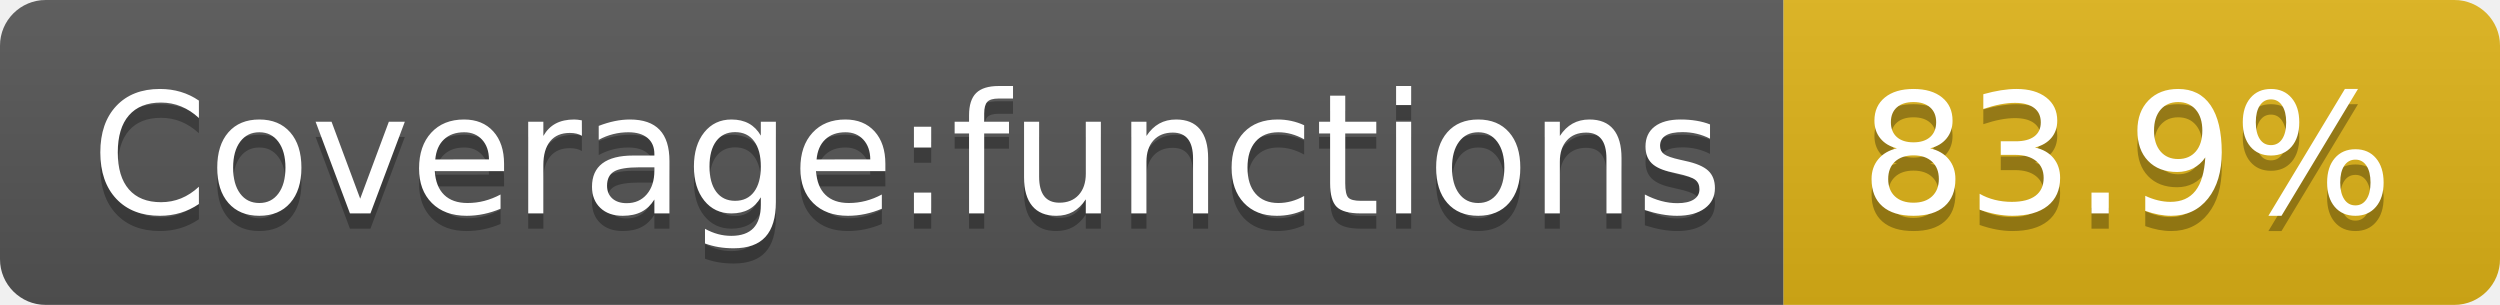
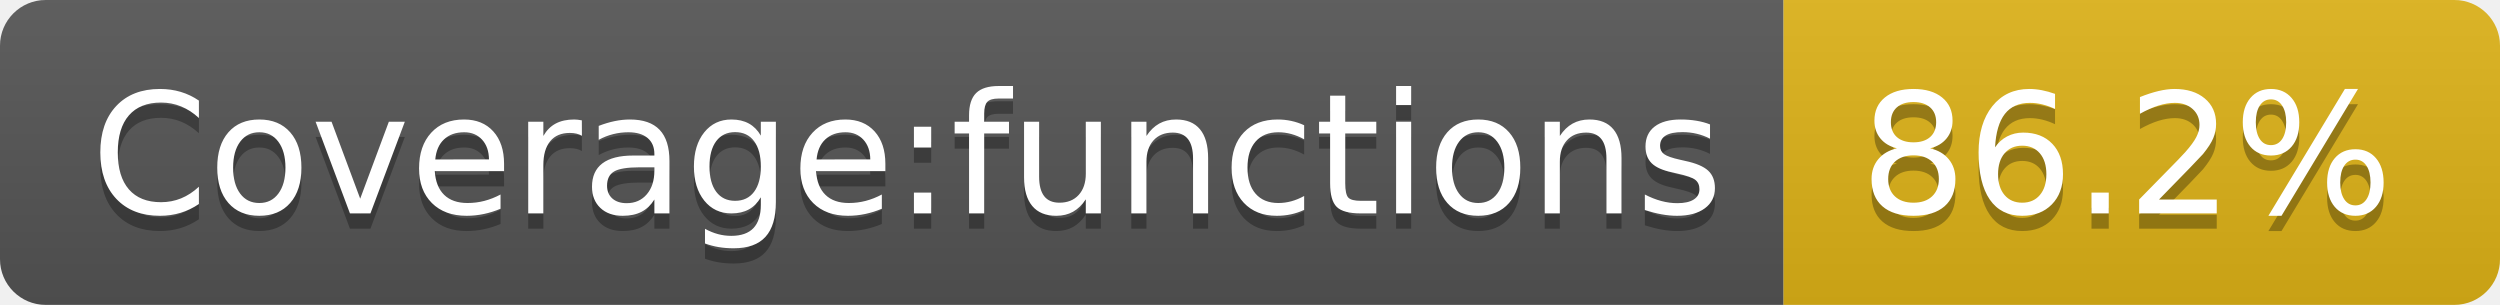
- <svg xmlns="http://www.w3.org/2000/svg" width="164" height="20" role="img" aria-label="Coverage:functions: 83.9%">
+ <svg xmlns="http://www.w3.org/2000/svg" width="164" height="20" role="img" aria-label="Coverage:functions: 86.2%">
  <linearGradient id="s" x2="0" y2="100%">
    <stop offset="0" stop-color="#bbb" stop-opacity=".1" />
    <stop offset="1" stop-opacity=".1" />
  </linearGradient>
  <clipPath id="r">
    <rect width="164" height="20" rx="3" fill="#fff" />
  </clipPath>
  <g clip-path="url(#r)">
    <rect width="117" height="20" fill="#555" />
    <rect x="117" width="47" height="20" fill="#dfb317" />
    <rect width="164" height="20" fill="url(#s)" />
  </g>
  <g fill="#fff" text-anchor="middle" font-family="Verdana,Geneva,DejaVu Sans,sans-serif" text-rendering="geometricPrecision" font-size="110">
    <text aria-hidden="true" x="595" y="150" fill="#010101" fill-opacity=".3" transform="scale(.1)" textLength="1070">Coverage:functions</text>
    <text x="595" y="140" transform="scale(.1)" fill="#fff" textLength="1070">Coverage:functions</text>
-     <text aria-hidden="true" x="1395" y="150" fill="#010101" fill-opacity=".3" transform="scale(.1)" textLength="370">83.9%</text>
-     <text x="1395" y="140" transform="scale(.1)" fill="#fff" textLength="370">83.9%</text>
+     <text aria-hidden="true" x="1395" y="150" fill="#010101" fill-opacity=".3" transform="scale(.1)" textLength="370">86.2%</text>
+     <text x="1395" y="140" transform="scale(.1)" fill="#fff" textLength="370">86.2%</text>
  </g>
</svg>
